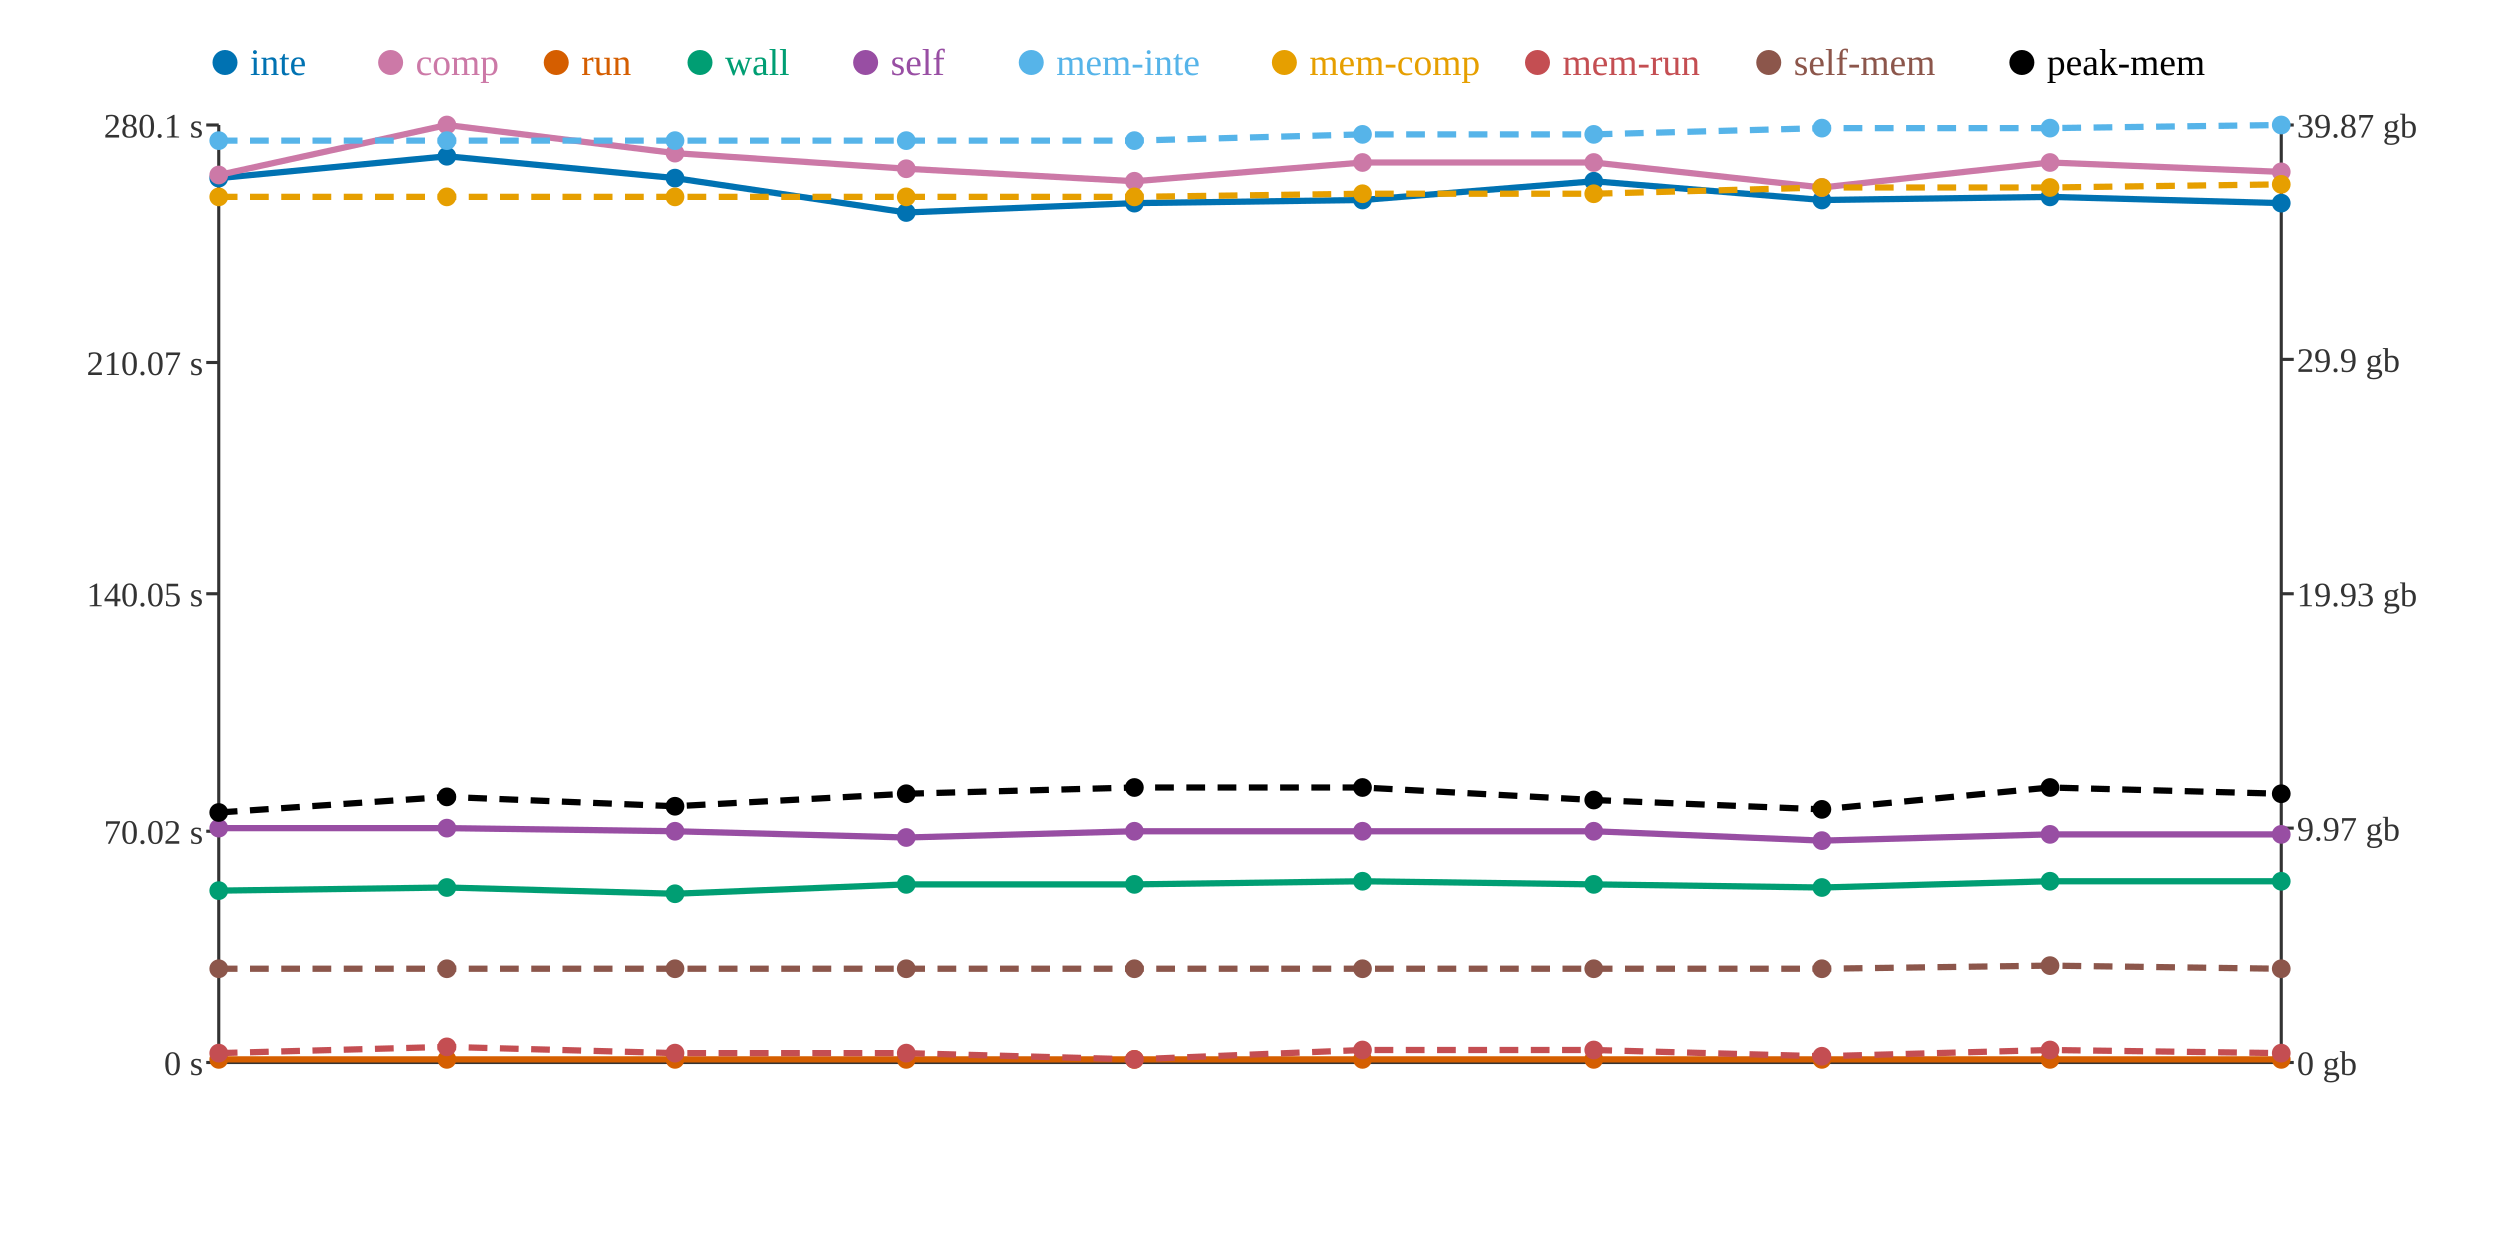
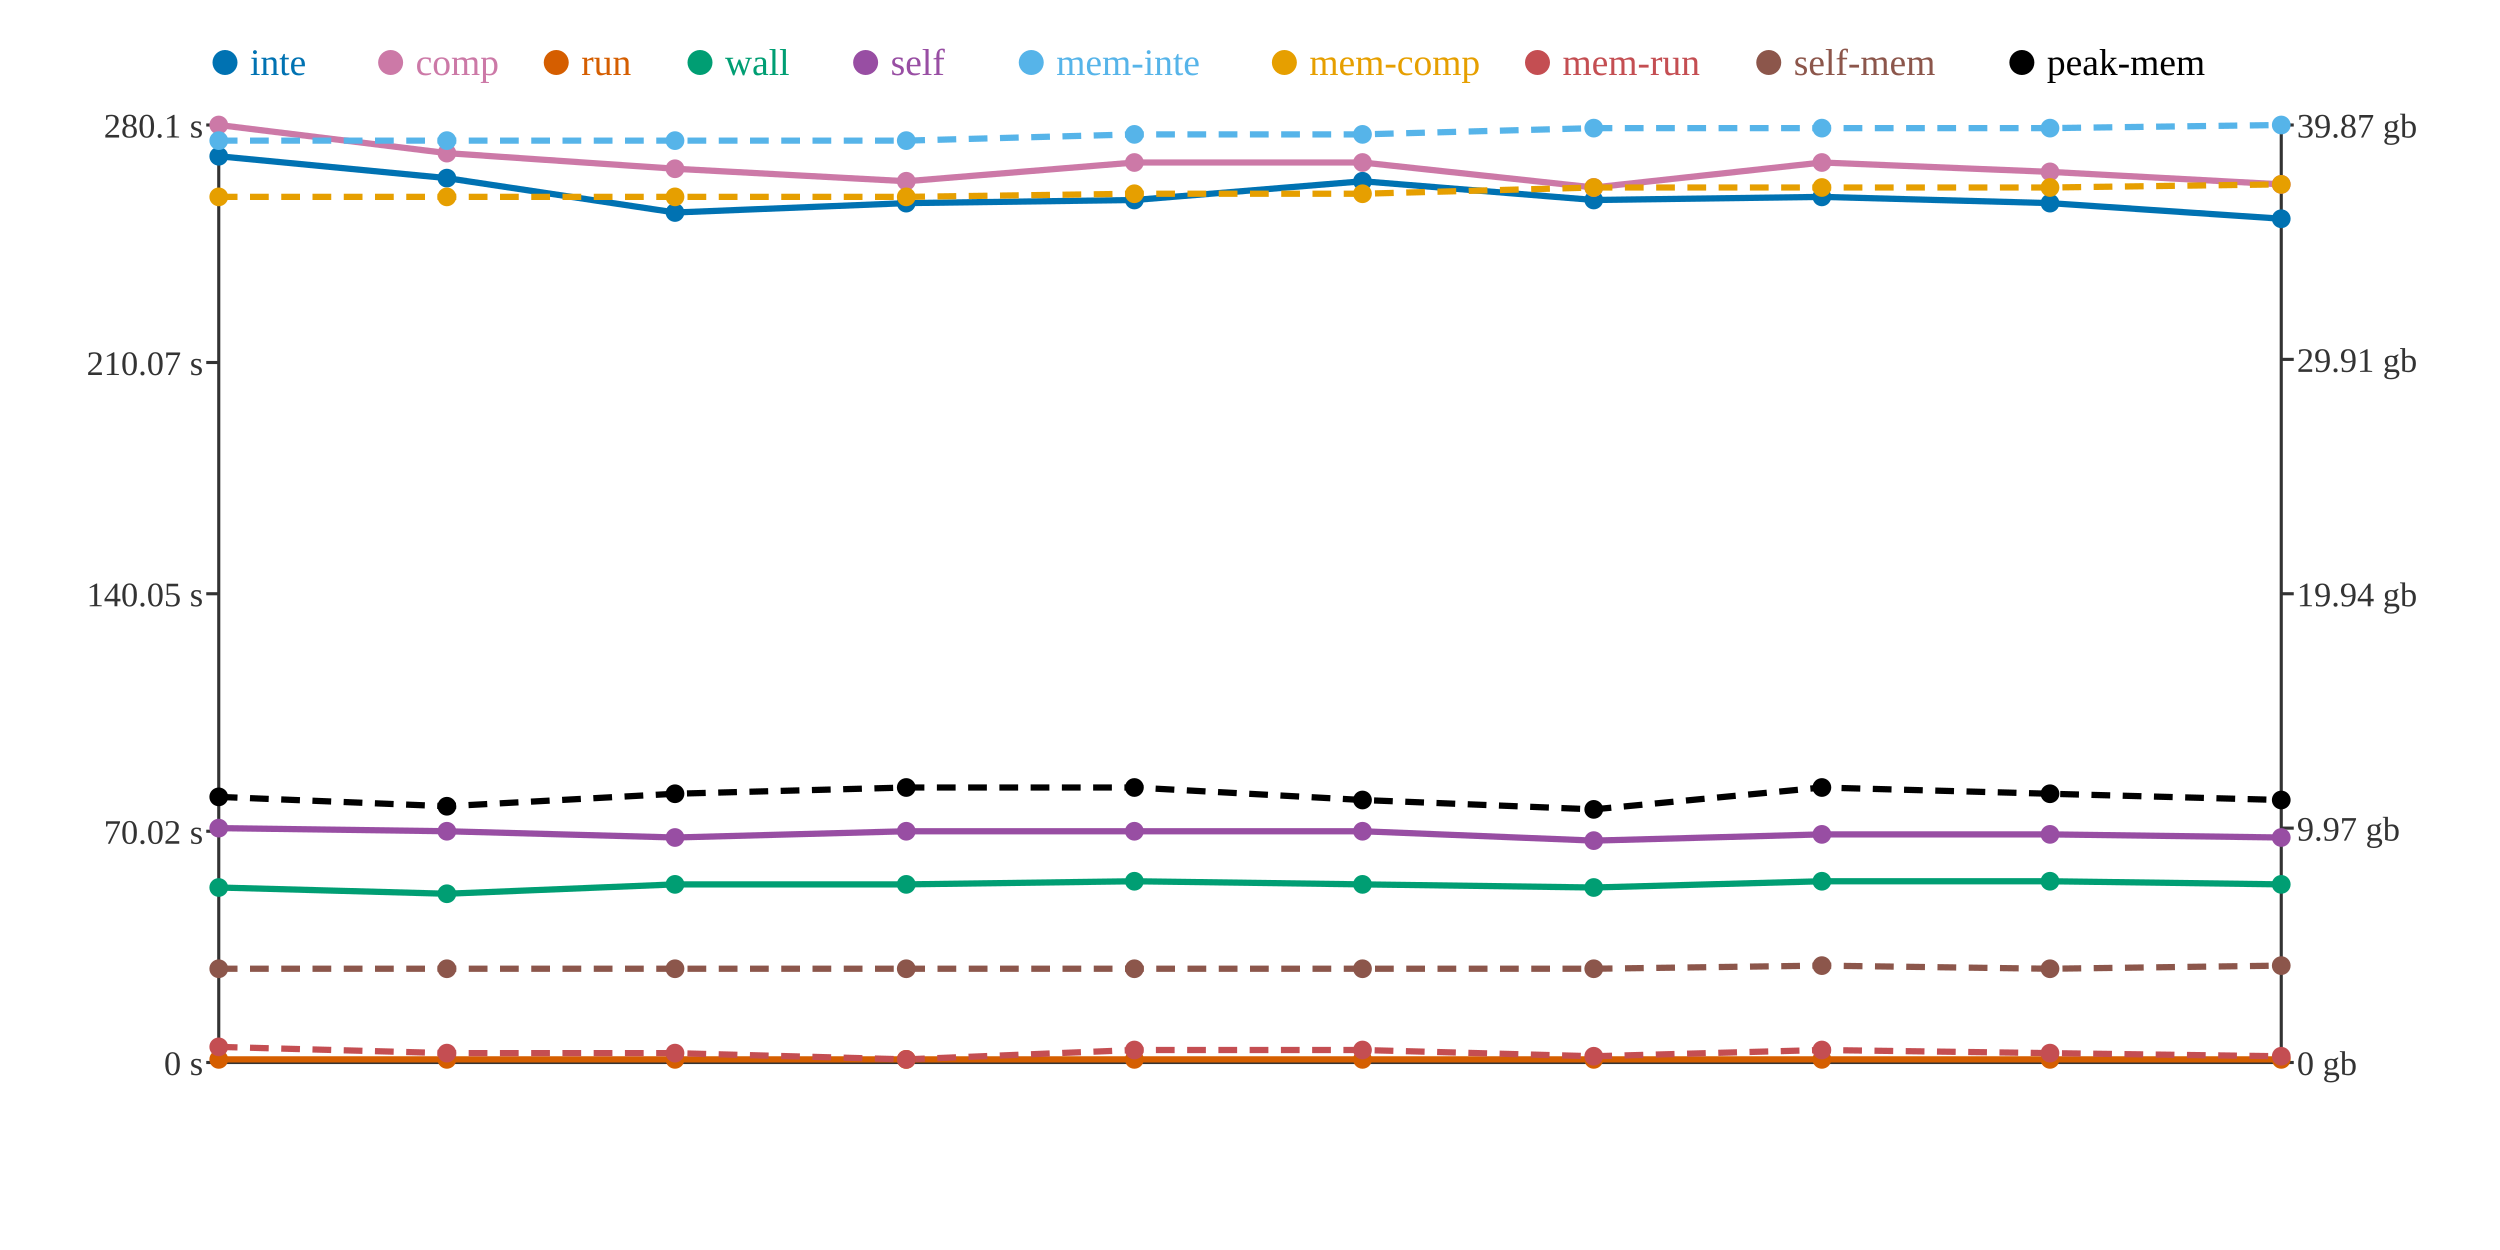
<svg xmlns="http://www.w3.org/2000/svg" width="800" height="400">
  <rect width="800" height="400" fill="white" />
  <line x1="70" y1="40" x2="70" y2="340" stroke="#333" stroke-width="1" />
  <line x1="70" y1="340" x2="730" y2="340" stroke="#333" stroke-width="1" />
  <line x1="730" y1="40" x2="730" y2="340" stroke="#333" stroke-width="1" />
  <line x1="66" y1="340" x2="70" y2="340" stroke="#333" stroke-width="1" />
  <text x="65" y="344" text-anchor="end" font-size="11" fill="#333">0 s</text>
  <line x1="66" y1="266" x2="70" y2="266" stroke="#333" stroke-width="1" />
  <text x="65" y="270" text-anchor="end" font-size="11" fill="#333">70.02 s</text>
  <line x1="66" y1="190" x2="70" y2="190" stroke="#333" stroke-width="1" />
  <text x="65" y="194" text-anchor="end" font-size="11" fill="#333">140.05 s</text>
  <line x1="66" y1="116" x2="70" y2="116" stroke="#333" stroke-width="1" />
  <text x="65" y="120" text-anchor="end" font-size="11" fill="#333">210.07 s</text>
  <line x1="66" y1="40" x2="70" y2="40" stroke="#333" stroke-width="1" />
  <text x="65" y="44" text-anchor="end" font-size="11" fill="#333">280.1 s</text>
  <line x1="730" y1="340" x2="734" y2="340" stroke="#333" stroke-width="1" />
  <text x="735" y="344" text-anchor="start" font-size="11" fill="#333">0 gb</text>
  <line x1="730" y1="265" x2="734" y2="265" stroke="#333" stroke-width="1" />
  <text x="735" y="269" text-anchor="start" font-size="11" fill="#333">9.97 gb</text>
  <line x1="730" y1="190" x2="734" y2="190" stroke="#333" stroke-width="1" />
-   <text x="735" y="194" text-anchor="start" font-size="11" fill="#333">19.93 gb</text>
+   <text x="735" y="194" text-anchor="start" font-size="11" fill="#333">19.94 gb</text>
  <line x1="730" y1="115" x2="734" y2="115" stroke="#333" stroke-width="1" />
-   <text x="735" y="119" text-anchor="start" font-size="11" fill="#333">29.9 gb</text>
+   <text x="735" y="119" text-anchor="start" font-size="11" fill="#333">29.91 gb</text>
  <line x1="730" y1="40" x2="734" y2="40" stroke="#333" stroke-width="1" />
  <text x="735" y="44" text-anchor="start" font-size="11" fill="#333">39.87 gb</text>
-   <polyline points="70,57 143,50 216,57 290,68 363,65 436,64 510,58 583,64 656,63 730,65" fill="none" stroke="#0072B2" stroke-width="2" />
-   <polyline points="70,56 143,40 216,49 290,54 363,58 436,52 510,52 583,60 656,52 730,55" fill="none" stroke="#CC79A7" stroke-width="2" />
+   <polyline points="70,50 143,57 216,68 290,65 363,64 436,58 510,64 583,63 656,65 730,70" fill="none" stroke="#0072B2" stroke-width="2" />
+   <polyline points="70,40 143,49 216,54 290,58 363,52 436,52 510,60 583,52 656,55 730,59" fill="none" stroke="#CC79A7" stroke-width="2" />
  <polyline points="70,339 143,339 216,339 290,339 363,339 436,339 510,339 583,339 656,339 730,339" fill="none" stroke="#D55E00" stroke-width="2" />
-   <polyline points="70,285 143,284 216,286 290,283 363,283 436,282 510,283 583,284 656,282 730,282" fill="none" stroke="#009E73" stroke-width="2" />
-   <polyline points="70,265 143,265 216,266 290,268 363,266 436,266 510,266 583,269 656,267 730,267" fill="none" stroke="#984EA3" stroke-width="2" />
-   <polyline points="70,45 143,45 216,45 290,45 363,45 436,43 510,43 583,41 656,41 730,40" fill="none" stroke="#56B4E9" stroke-width="2" stroke-dasharray="6 4" />
-   <polyline points="70,63 143,63 216,63 290,63 363,63 436,62 510,62 583,60 656,60 730,59" fill="none" stroke="#E69F00" stroke-width="2" stroke-dasharray="6 4" />
-   <polyline points="70,337 143,335 216,337 290,337 363,339 436,336 510,336 583,338 656,336 730,337" fill="none" stroke="#C44E52" stroke-width="2" stroke-dasharray="6 4" />
-   <polyline points="70,310 143,310 216,310 290,310 363,310 436,310 510,310 583,310 656,309 730,310" fill="none" stroke="#8C564B" stroke-width="2" stroke-dasharray="6 4" />
-   <polyline points="70,260 143,255 216,258 290,254 363,252 436,252 510,256 583,259 656,252 730,254" fill="none" stroke="#000000" stroke-width="2" stroke-dasharray="6 4" />
-   <circle cx="70" cy="57" r="3" fill="#0072B2" />
-   <circle cx="70" cy="56" r="3" fill="#CC79A7" />
+   <polyline points="70,284 143,286 216,283 290,283 363,282 436,283 510,284 583,282 656,282 730,283" fill="none" stroke="#009E73" stroke-width="2" />
+   <polyline points="70,265 143,266 216,268 290,266 363,266 436,266 510,269 583,267 656,267 730,268" fill="none" stroke="#984EA3" stroke-width="2" />
+   <polyline points="70,45 143,45 216,45 290,45 363,43 436,43 510,41 583,41 656,41 730,40" fill="none" stroke="#56B4E9" stroke-width="2" stroke-dasharray="6 4" />
+   <polyline points="70,63 143,63 216,63 290,63 363,62 436,62 510,60 583,60 656,60 730,59" fill="none" stroke="#E69F00" stroke-width="2" stroke-dasharray="6 4" />
+   <polyline points="70,335 143,337 216,337 290,339 363,336 436,336 510,338 583,336 656,337 730,338" fill="none" stroke="#C44E52" stroke-width="2" stroke-dasharray="6 4" />
+   <polyline points="70,310 143,310 216,310 290,310 363,310 436,310 510,310 583,309 656,310 730,309" fill="none" stroke="#8C564B" stroke-width="2" stroke-dasharray="6 4" />
+   <polyline points="70,255 143,258 216,254 290,252 363,252 436,256 510,259 583,252 656,254 730,256" fill="none" stroke="#000000" stroke-width="2" stroke-dasharray="6 4" />
+   <circle cx="70" cy="50" r="3" fill="#0072B2" />
+   <circle cx="70" cy="40" r="3" fill="#CC79A7" />
  <circle cx="70" cy="339" r="3" fill="#D55E00" />
-   <circle cx="70" cy="285" r="3" fill="#009E73" />
+   <circle cx="70" cy="284" r="3" fill="#009E73" />
  <circle cx="70" cy="265" r="3" fill="#984EA3" />
  <circle cx="70" cy="45" r="3" fill="#56B4E9" />
  <circle cx="70" cy="63" r="3" fill="#E69F00" />
-   <circle cx="70" cy="337" r="3" fill="#C44E52" />
+   <circle cx="70" cy="335" r="3" fill="#C44E52" />
  <circle cx="70" cy="310" r="3" fill="#8C564B" />
-   <circle cx="70" cy="260" r="3" fill="#000000" />
-   <circle cx="143" cy="50" r="3" fill="#0072B2" />
-   <circle cx="143" cy="40" r="3" fill="#CC79A7" />
+   <circle cx="70" cy="255" r="3" fill="#000000" />
+   <circle cx="143" cy="57" r="3" fill="#0072B2" />
+   <circle cx="143" cy="49" r="3" fill="#CC79A7" />
  <circle cx="143" cy="339" r="3" fill="#D55E00" />
-   <circle cx="143" cy="284" r="3" fill="#009E73" />
-   <circle cx="143" cy="265" r="3" fill="#984EA3" />
+   <circle cx="143" cy="286" r="3" fill="#009E73" />
+   <circle cx="143" cy="266" r="3" fill="#984EA3" />
  <circle cx="143" cy="45" r="3" fill="#56B4E9" />
  <circle cx="143" cy="63" r="3" fill="#E69F00" />
-   <circle cx="143" cy="335" r="3" fill="#C44E52" />
+   <circle cx="143" cy="337" r="3" fill="#C44E52" />
  <circle cx="143" cy="310" r="3" fill="#8C564B" />
-   <circle cx="143" cy="255" r="3" fill="#000000" />
-   <circle cx="216" cy="57" r="3" fill="#0072B2" />
-   <circle cx="216" cy="49" r="3" fill="#CC79A7" />
+   <circle cx="143" cy="258" r="3" fill="#000000" />
+   <circle cx="216" cy="68" r="3" fill="#0072B2" />
+   <circle cx="216" cy="54" r="3" fill="#CC79A7" />
  <circle cx="216" cy="339" r="3" fill="#D55E00" />
-   <circle cx="216" cy="286" r="3" fill="#009E73" />
-   <circle cx="216" cy="266" r="3" fill="#984EA3" />
+   <circle cx="216" cy="283" r="3" fill="#009E73" />
+   <circle cx="216" cy="268" r="3" fill="#984EA3" />
  <circle cx="216" cy="45" r="3" fill="#56B4E9" />
  <circle cx="216" cy="63" r="3" fill="#E69F00" />
  <circle cx="216" cy="337" r="3" fill="#C44E52" />
  <circle cx="216" cy="310" r="3" fill="#8C564B" />
-   <circle cx="216" cy="258" r="3" fill="#000000" />
-   <circle cx="290" cy="68" r="3" fill="#0072B2" />
-   <circle cx="290" cy="54" r="3" fill="#CC79A7" />
+   <circle cx="216" cy="254" r="3" fill="#000000" />
+   <circle cx="290" cy="65" r="3" fill="#0072B2" />
+   <circle cx="290" cy="58" r="3" fill="#CC79A7" />
  <circle cx="290" cy="339" r="3" fill="#D55E00" />
  <circle cx="290" cy="283" r="3" fill="#009E73" />
-   <circle cx="290" cy="268" r="3" fill="#984EA3" />
+   <circle cx="290" cy="266" r="3" fill="#984EA3" />
  <circle cx="290" cy="45" r="3" fill="#56B4E9" />
  <circle cx="290" cy="63" r="3" fill="#E69F00" />
-   <circle cx="290" cy="337" r="3" fill="#C44E52" />
+   <circle cx="290" cy="339" r="3" fill="#C44E52" />
  <circle cx="290" cy="310" r="3" fill="#8C564B" />
-   <circle cx="290" cy="254" r="3" fill="#000000" />
-   <circle cx="363" cy="65" r="3" fill="#0072B2" />
-   <circle cx="363" cy="58" r="3" fill="#CC79A7" />
+   <circle cx="290" cy="252" r="3" fill="#000000" />
+   <circle cx="363" cy="64" r="3" fill="#0072B2" />
+   <circle cx="363" cy="52" r="3" fill="#CC79A7" />
  <circle cx="363" cy="339" r="3" fill="#D55E00" />
-   <circle cx="363" cy="283" r="3" fill="#009E73" />
+   <circle cx="363" cy="282" r="3" fill="#009E73" />
  <circle cx="363" cy="266" r="3" fill="#984EA3" />
-   <circle cx="363" cy="45" r="3" fill="#56B4E9" />
-   <circle cx="363" cy="63" r="3" fill="#E69F00" />
-   <circle cx="363" cy="339" r="3" fill="#C44E52" />
+   <circle cx="363" cy="43" r="3" fill="#56B4E9" />
+   <circle cx="363" cy="62" r="3" fill="#E69F00" />
+   <circle cx="363" cy="336" r="3" fill="#C44E52" />
  <circle cx="363" cy="310" r="3" fill="#8C564B" />
  <circle cx="363" cy="252" r="3" fill="#000000" />
-   <circle cx="436" cy="64" r="3" fill="#0072B2" />
+   <circle cx="436" cy="58" r="3" fill="#0072B2" />
  <circle cx="436" cy="52" r="3" fill="#CC79A7" />
  <circle cx="436" cy="339" r="3" fill="#D55E00" />
-   <circle cx="436" cy="282" r="3" fill="#009E73" />
+   <circle cx="436" cy="283" r="3" fill="#009E73" />
  <circle cx="436" cy="266" r="3" fill="#984EA3" />
  <circle cx="436" cy="43" r="3" fill="#56B4E9" />
  <circle cx="436" cy="62" r="3" fill="#E69F00" />
  <circle cx="436" cy="336" r="3" fill="#C44E52" />
  <circle cx="436" cy="310" r="3" fill="#8C564B" />
-   <circle cx="436" cy="252" r="3" fill="#000000" />
-   <circle cx="510" cy="58" r="3" fill="#0072B2" />
-   <circle cx="510" cy="52" r="3" fill="#CC79A7" />
+   <circle cx="436" cy="256" r="3" fill="#000000" />
+   <circle cx="510" cy="64" r="3" fill="#0072B2" />
+   <circle cx="510" cy="60" r="3" fill="#CC79A7" />
  <circle cx="510" cy="339" r="3" fill="#D55E00" />
-   <circle cx="510" cy="283" r="3" fill="#009E73" />
-   <circle cx="510" cy="266" r="3" fill="#984EA3" />
-   <circle cx="510" cy="43" r="3" fill="#56B4E9" />
-   <circle cx="510" cy="62" r="3" fill="#E69F00" />
-   <circle cx="510" cy="336" r="3" fill="#C44E52" />
+   <circle cx="510" cy="284" r="3" fill="#009E73" />
+   <circle cx="510" cy="269" r="3" fill="#984EA3" />
+   <circle cx="510" cy="41" r="3" fill="#56B4E9" />
+   <circle cx="510" cy="60" r="3" fill="#E69F00" />
+   <circle cx="510" cy="338" r="3" fill="#C44E52" />
  <circle cx="510" cy="310" r="3" fill="#8C564B" />
-   <circle cx="510" cy="256" r="3" fill="#000000" />
-   <circle cx="583" cy="64" r="3" fill="#0072B2" />
-   <circle cx="583" cy="60" r="3" fill="#CC79A7" />
+   <circle cx="510" cy="259" r="3" fill="#000000" />
+   <circle cx="583" cy="63" r="3" fill="#0072B2" />
+   <circle cx="583" cy="52" r="3" fill="#CC79A7" />
  <circle cx="583" cy="339" r="3" fill="#D55E00" />
-   <circle cx="583" cy="284" r="3" fill="#009E73" />
-   <circle cx="583" cy="269" r="3" fill="#984EA3" />
+   <circle cx="583" cy="282" r="3" fill="#009E73" />
+   <circle cx="583" cy="267" r="3" fill="#984EA3" />
  <circle cx="583" cy="41" r="3" fill="#56B4E9" />
  <circle cx="583" cy="60" r="3" fill="#E69F00" />
-   <circle cx="583" cy="338" r="3" fill="#C44E52" />
-   <circle cx="583" cy="310" r="3" fill="#8C564B" />
-   <circle cx="583" cy="259" r="3" fill="#000000" />
-   <circle cx="656" cy="63" r="3" fill="#0072B2" />
-   <circle cx="656" cy="52" r="3" fill="#CC79A7" />
+   <circle cx="583" cy="336" r="3" fill="#C44E52" />
+   <circle cx="583" cy="309" r="3" fill="#8C564B" />
+   <circle cx="583" cy="252" r="3" fill="#000000" />
+   <circle cx="656" cy="65" r="3" fill="#0072B2" />
+   <circle cx="656" cy="55" r="3" fill="#CC79A7" />
  <circle cx="656" cy="339" r="3" fill="#D55E00" />
  <circle cx="656" cy="282" r="3" fill="#009E73" />
  <circle cx="656" cy="267" r="3" fill="#984EA3" />
  <circle cx="656" cy="41" r="3" fill="#56B4E9" />
  <circle cx="656" cy="60" r="3" fill="#E69F00" />
-   <circle cx="656" cy="336" r="3" fill="#C44E52" />
-   <circle cx="656" cy="309" r="3" fill="#8C564B" />
-   <circle cx="656" cy="252" r="3" fill="#000000" />
-   <circle cx="730" cy="65" r="3" fill="#0072B2" />
-   <circle cx="730" cy="55" r="3" fill="#CC79A7" />
+   <circle cx="656" cy="337" r="3" fill="#C44E52" />
+   <circle cx="656" cy="310" r="3" fill="#8C564B" />
+   <circle cx="656" cy="254" r="3" fill="#000000" />
+   <circle cx="730" cy="70" r="3" fill="#0072B2" />
+   <circle cx="730" cy="59" r="3" fill="#CC79A7" />
  <circle cx="730" cy="339" r="3" fill="#D55E00" />
-   <circle cx="730" cy="282" r="3" fill="#009E73" />
-   <circle cx="730" cy="267" r="3" fill="#984EA3" />
+   <circle cx="730" cy="283" r="3" fill="#009E73" />
+   <circle cx="730" cy="268" r="3" fill="#984EA3" />
  <circle cx="730" cy="40" r="3" fill="#56B4E9" />
  <circle cx="730" cy="59" r="3" fill="#E69F00" />
-   <circle cx="730" cy="337" r="3" fill="#C44E52" />
-   <circle cx="730" cy="310" r="3" fill="#8C564B" />
-   <circle cx="730" cy="254" r="3" fill="#000000" />
+   <circle cx="730" cy="338" r="3" fill="#C44E52" />
+   <circle cx="730" cy="309" r="3" fill="#8C564B" />
+   <circle cx="730" cy="256" r="3" fill="#000000" />
  <circle cx="72" cy="20" r="4" fill="#0072B2" />
  <text x="80" y="24" text-anchor="start" font-size="12" fill="#0072B2">inte</text>
  <circle cx="125" cy="20" r="4" fill="#CC79A7" />
  <text x="133" y="24" text-anchor="start" font-size="12" fill="#CC79A7">comp</text>
  <circle cx="178" cy="20" r="4" fill="#D55E00" />
  <text x="186" y="24" text-anchor="start" font-size="12" fill="#D55E00">run</text>
  <circle cx="224" cy="20" r="4" fill="#009E73" />
  <text x="232" y="24" text-anchor="start" font-size="12" fill="#009E73">wall</text>
  <circle cx="277" cy="20" r="4" fill="#984EA3" />
  <text x="285" y="24" text-anchor="start" font-size="12" fill="#984EA3">self</text>
  <circle cx="330" cy="20" r="4" fill="#56B4E9" />
  <text x="338" y="24" text-anchor="start" font-size="12" fill="#56B4E9">mem-inte</text>
  <circle cx="411" cy="20" r="4" fill="#E69F00" />
  <text x="419" y="24" text-anchor="start" font-size="12" fill="#E69F00">mem-comp</text>
  <circle cx="492" cy="20" r="4" fill="#C44E52" />
  <text x="500" y="24" text-anchor="start" font-size="12" fill="#C44E52">mem-run</text>
  <circle cx="566" cy="20" r="4" fill="#8C564B" />
  <text x="574" y="24" text-anchor="start" font-size="12" fill="#8C564B">self-mem</text>
  <circle cx="647" cy="20" r="4" fill="#000000" />
  <text x="655" y="24" text-anchor="start" font-size="12" fill="#000000">peak-mem</text>
</svg>
